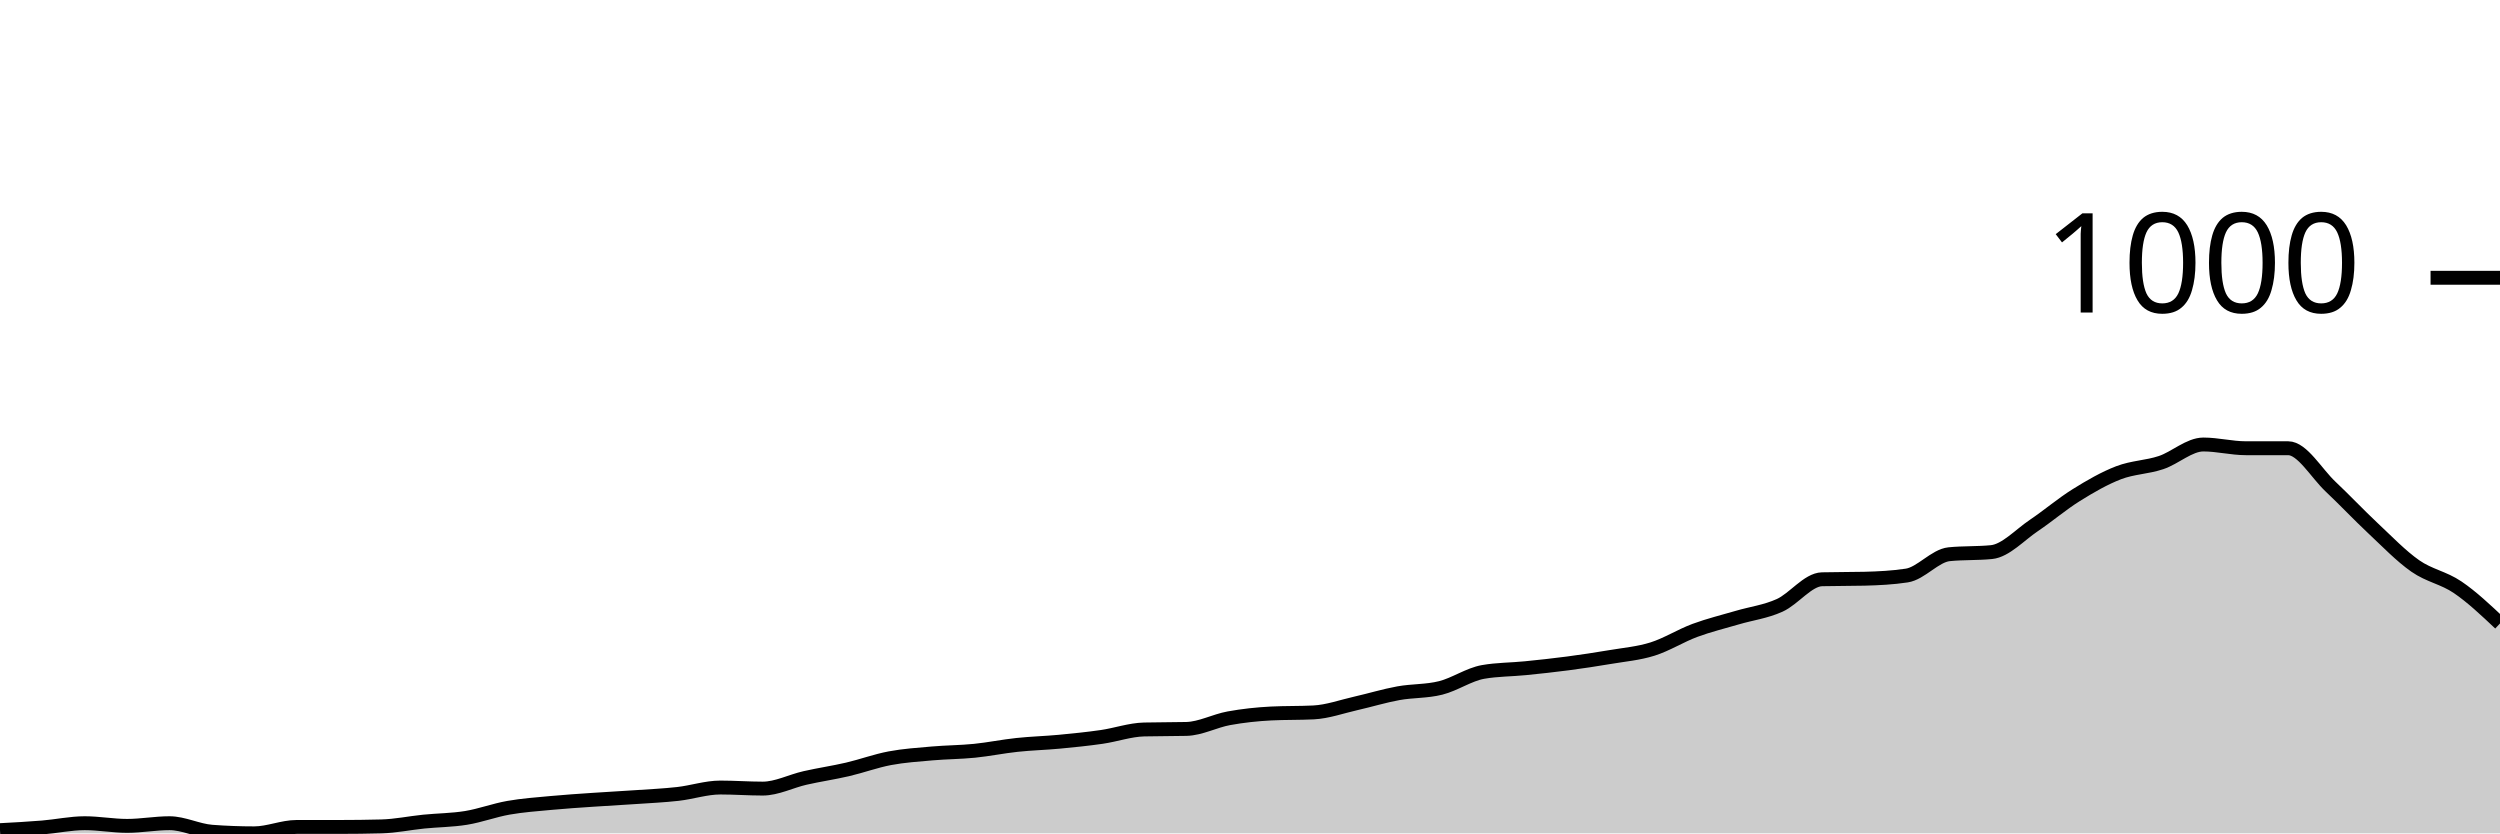
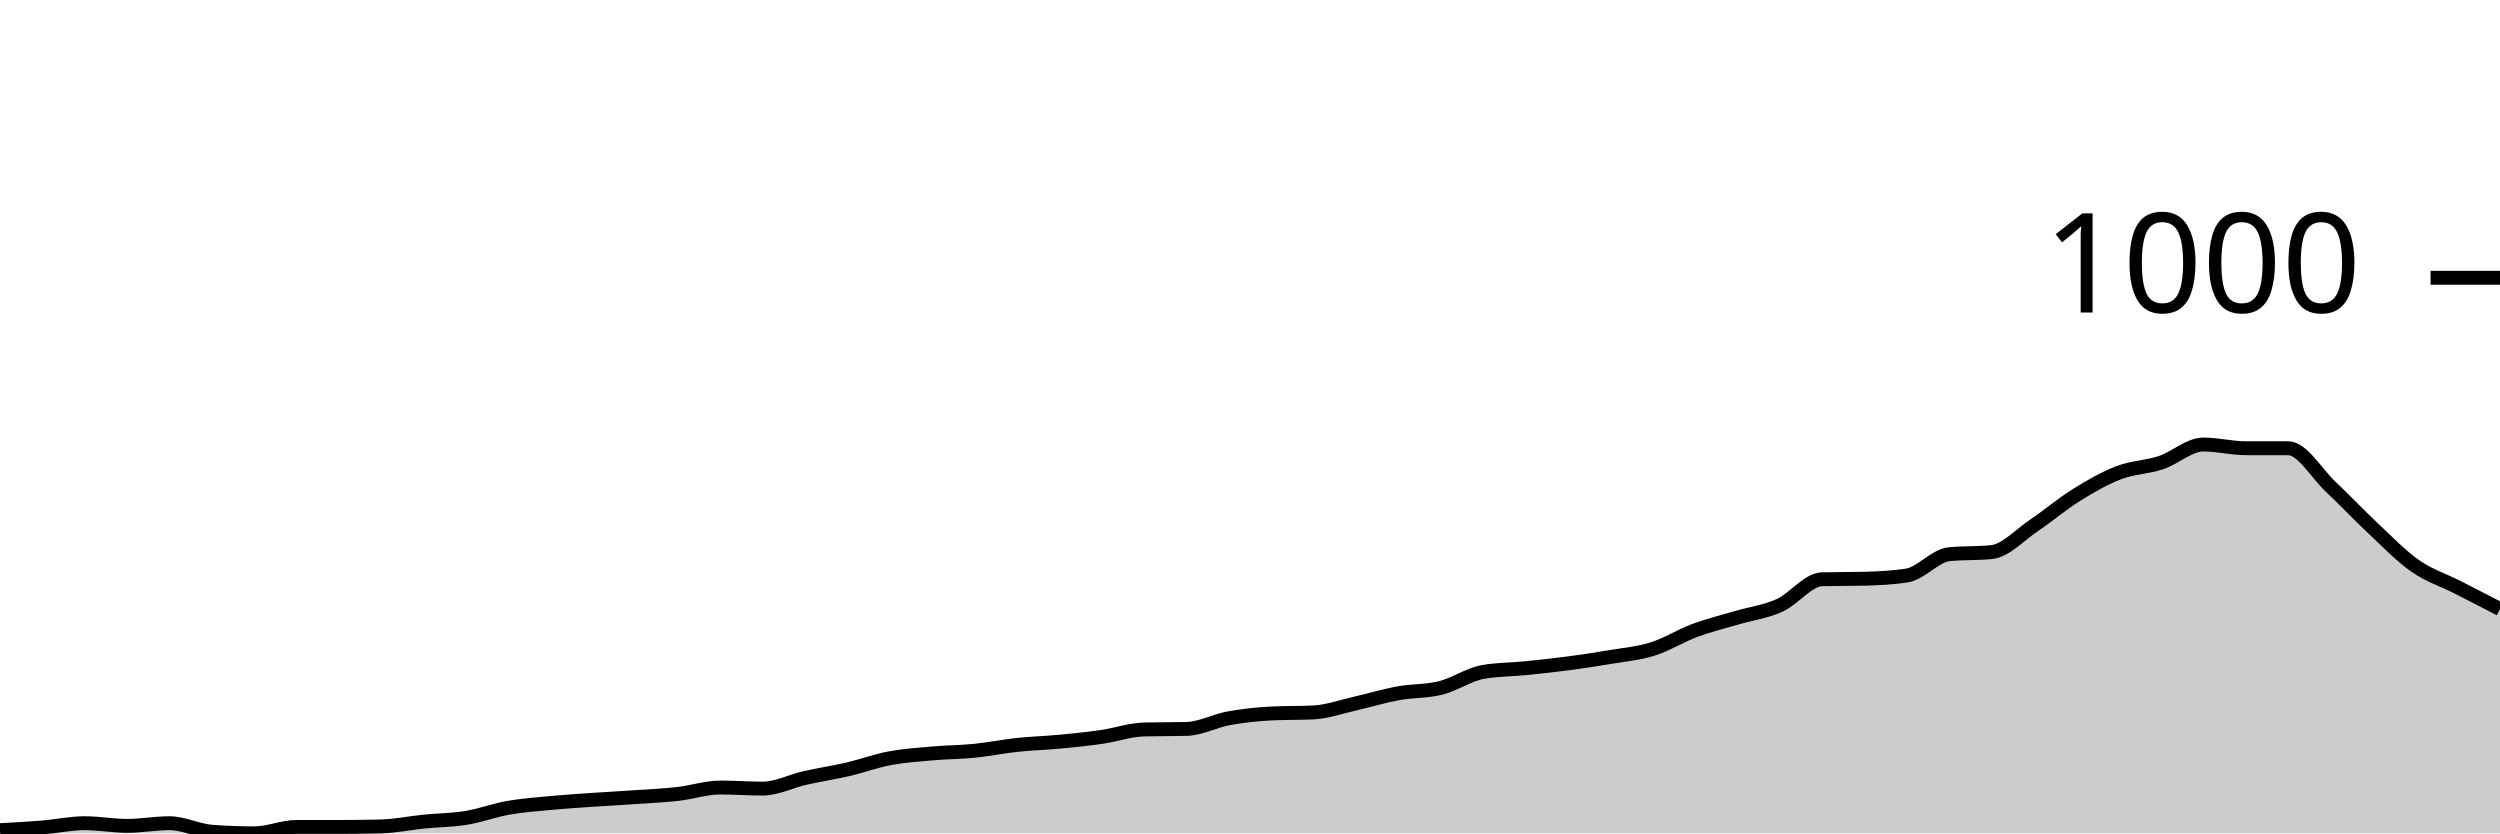
<svg xmlns="http://www.w3.org/2000/svg" viewBox="0 0 180 60">
  <g transform="translate(0,20)">
-     <path class="area" fill="rgba(0, 0, 0, 0.2)" d="M0,39.77C1.017,39.716,2.034,39.661,3.051,39.578C4.068,39.495,5.085,39.271,6.102,39.271C7.119,39.271,8.136,39.463,9.153,39.463C10.169,39.463,11.186,39.271,12.203,39.271C13.22,39.271,14.237,39.808,15.254,39.885C16.271,39.962,17.288,40,18.305,40C19.322,40,20.339,39.54,21.356,39.54C22.373,39.54,23.39,39.54,24.407,39.54C25.424,39.54,26.441,39.527,27.458,39.501C28.475,39.476,29.492,39.259,30.508,39.156C31.525,39.054,32.542,39.054,33.559,38.888C34.576,38.722,35.593,38.338,36.61,38.159C37.627,37.98,38.644,37.91,39.661,37.814C40.678,37.718,41.695,37.654,42.712,37.584C43.729,37.514,44.746,37.462,45.763,37.392C46.78,37.322,47.797,37.277,48.814,37.162C49.831,37.047,50.847,36.702,51.864,36.702C52.881,36.702,53.898,36.779,54.915,36.779C55.932,36.779,56.949,36.242,57.966,36.012C58.983,35.781,60,35.634,61.017,35.398C62.034,35.161,63.051,34.784,64.068,34.593C65.085,34.401,66.102,34.337,67.119,34.247C68.136,34.158,69.153,34.158,70.169,34.056C71.186,33.953,72.203,33.742,73.22,33.634C74.237,33.525,75.254,33.5,76.271,33.404C77.288,33.308,78.305,33.205,79.322,33.058C80.339,32.911,81.356,32.547,82.373,32.522C83.39,32.496,84.407,32.509,85.424,32.483C86.441,32.458,87.458,31.902,88.475,31.716C89.492,31.531,90.508,31.422,91.525,31.371C92.542,31.32,93.559,31.345,94.576,31.294C95.593,31.243,96.61,30.872,97.627,30.642C98.644,30.412,99.661,30.099,100.678,29.914C101.695,29.728,102.712,29.786,103.729,29.53C104.746,29.275,105.763,28.559,106.78,28.38C107.797,28.201,108.814,28.213,109.831,28.111C110.847,28.009,111.864,27.9,112.881,27.766C113.898,27.632,114.915,27.478,115.932,27.306C116.949,27.133,117.966,27.05,118.983,26.731C120,26.411,121.017,25.765,122.034,25.388C123.051,25.011,124.068,24.768,125.085,24.468C126.102,24.167,127.119,24.046,128.136,23.586C129.153,23.126,130.169,21.732,131.186,21.707C132.203,21.681,133.22,21.694,134.237,21.668C135.254,21.643,136.271,21.592,137.288,21.438C138.305,21.285,139.322,20.006,140.339,19.904C141.356,19.802,142.373,19.853,143.39,19.751C144.407,19.648,145.424,18.517,146.441,17.833C147.458,17.149,148.475,16.28,149.492,15.647C150.508,15.014,151.525,14.426,152.542,14.036C153.559,13.647,154.576,13.647,155.593,13.308C156.61,12.969,157.627,12.004,158.644,12.004C159.661,12.004,160.678,12.272,161.695,12.272C162.712,12.272,163.729,12.272,164.746,12.272C165.763,12.272,166.78,14.075,167.797,15.034C168.814,15.992,169.831,17.073,170.847,18.025C171.864,18.977,172.881,20.038,173.898,20.748C174.915,21.457,175.932,21.592,176.949,22.282C177.966,22.972,178.983,23.931,180,24.89L180,40C178.983,40,177.966,40,176.949,40C175.932,40,174.915,40,173.898,40C172.881,40,171.864,40,170.847,40C169.831,40,168.814,40,167.797,40C166.78,40,165.763,40,164.746,40C163.729,40,162.712,40,161.695,40C160.678,40,159.661,40,158.644,40C157.627,40,156.61,40,155.593,40C154.576,40,153.559,40,152.542,40C151.525,40,150.508,40,149.492,40C148.475,40,147.458,40,146.441,40C145.424,40,144.407,40,143.39,40C142.373,40,141.356,40,140.339,40C139.322,40,138.305,40,137.288,40C136.271,40,135.254,40,134.237,40C133.22,40,132.203,40,131.186,40C130.169,40,129.153,40,128.136,40C127.119,40,126.102,40,125.085,40C124.068,40,123.051,40,122.034,40C121.017,40,120,40,118.983,40C117.966,40,116.949,40,115.932,40C114.915,40,113.898,40,112.881,40C111.864,40,110.847,40,109.831,40C108.814,40,107.797,40,106.78,40C105.763,40,104.746,40,103.729,40C102.712,40,101.695,40,100.678,40C99.661,40,98.644,40,97.627,40C96.61,40,95.593,40,94.576,40C93.559,40,92.542,40,91.525,40C90.508,40,89.492,40,88.475,40C87.458,40,86.441,40,85.424,40C84.407,40,83.39,40,82.373,40C81.356,40,80.339,40,79.322,40C78.305,40,77.288,40,76.271,40C75.254,40,74.237,40,73.22,40C72.203,40,71.186,40,70.169,40C69.153,40,68.136,40,67.119,40C66.102,40,65.085,40,64.068,40C63.051,40,62.034,40,61.017,40C60,40,58.983,40,57.966,40C56.949,40,55.932,40,54.915,40C53.898,40,52.881,40,51.864,40C50.847,40,49.831,40,48.814,40C47.797,40,46.78,40,45.763,40C44.746,40,43.729,40,42.712,40C41.695,40,40.678,40,39.661,40C38.644,40,37.627,40,36.61,40C35.593,40,34.576,40,33.559,40C32.542,40,31.525,40,30.508,40C29.492,40,28.475,40,27.458,40C26.441,40,25.424,40,24.407,40C23.39,40,22.373,40,21.356,40C20.339,40,19.322,40,18.305,40C17.288,40,16.271,40,15.254,40C14.237,40,13.22,40,12.203,40C11.186,40,10.169,40,9.153,40C8.136,40,7.119,40,6.102,40C5.085,40,4.068,40,3.051,40C2.034,40,1.017,40,0,40Z" />
-     <path class="line" stroke="black" fill="none" d="M0,39.77C1.017,39.716,2.034,39.661,3.051,39.578C4.068,39.495,5.085,39.271,6.102,39.271C7.119,39.271,8.136,39.463,9.153,39.463C10.169,39.463,11.186,39.271,12.203,39.271C13.22,39.271,14.237,39.808,15.254,39.885C16.271,39.962,17.288,40,18.305,40C19.322,40,20.339,39.54,21.356,39.54C22.373,39.54,23.39,39.54,24.407,39.54C25.424,39.54,26.441,39.527,27.458,39.501C28.475,39.476,29.492,39.259,30.508,39.156C31.525,39.054,32.542,39.054,33.559,38.888C34.576,38.722,35.593,38.338,36.61,38.159C37.627,37.98,38.644,37.91,39.661,37.814C40.678,37.718,41.695,37.654,42.712,37.584C43.729,37.514,44.746,37.462,45.763,37.392C46.78,37.322,47.797,37.277,48.814,37.162C49.831,37.047,50.847,36.702,51.864,36.702C52.881,36.702,53.898,36.779,54.915,36.779C55.932,36.779,56.949,36.242,57.966,36.012C58.983,35.781,60,35.634,61.017,35.398C62.034,35.161,63.051,34.784,64.068,34.593C65.085,34.401,66.102,34.337,67.119,34.247C68.136,34.158,69.153,34.158,70.169,34.056C71.186,33.953,72.203,33.742,73.22,33.634C74.237,33.525,75.254,33.5,76.271,33.404C77.288,33.308,78.305,33.205,79.322,33.058C80.339,32.911,81.356,32.547,82.373,32.522C83.39,32.496,84.407,32.509,85.424,32.483C86.441,32.458,87.458,31.902,88.475,31.716C89.492,31.531,90.508,31.422,91.525,31.371C92.542,31.32,93.559,31.345,94.576,31.294C95.593,31.243,96.61,30.872,97.627,30.642C98.644,30.412,99.661,30.099,100.678,29.914C101.695,29.728,102.712,29.786,103.729,29.53C104.746,29.275,105.763,28.559,106.78,28.38C107.797,28.201,108.814,28.213,109.831,28.111C110.847,28.009,111.864,27.9,112.881,27.766C113.898,27.632,114.915,27.478,115.932,27.306C116.949,27.133,117.966,27.05,118.983,26.731C120,26.411,121.017,25.765,122.034,25.388C123.051,25.011,124.068,24.768,125.085,24.468C126.102,24.167,127.119,24.046,128.136,23.586C129.153,23.126,130.169,21.732,131.186,21.707C132.203,21.681,133.22,21.694,134.237,21.668C135.254,21.643,136.271,21.592,137.288,21.438C138.305,21.285,139.322,20.006,140.339,19.904C141.356,19.802,142.373,19.853,143.39,19.751C144.407,19.648,145.424,18.517,146.441,17.833C147.458,17.149,148.475,16.28,149.492,15.647C150.508,15.014,151.525,14.426,152.542,14.036C153.559,13.647,154.576,13.647,155.593,13.308C156.61,12.969,157.627,12.004,158.644,12.004C159.661,12.004,160.678,12.272,161.695,12.272C162.712,12.272,163.729,12.272,164.746,12.272C165.763,12.272,166.78,14.075,167.797,15.034C168.814,15.992,169.831,17.073,170.847,18.025C171.864,18.977,172.881,20.038,173.898,20.748C174.915,21.457,175.932,21.592,176.949,22.282C177.966,22.972,178.983,23.931,180,24.89" />
+     <path class="area" fill="rgba(0, 0, 0, 0.2)" d="M0,39.77C1.017,39.716,2.034,39.661,3.051,39.578C4.068,39.495,5.085,39.271,6.102,39.271C7.119,39.271,8.136,39.463,9.153,39.463C10.169,39.463,11.186,39.271,12.203,39.271C13.22,39.271,14.237,39.808,15.254,39.885C16.271,39.962,17.288,40,18.305,40C19.322,40,20.339,39.54,21.356,39.54C22.373,39.54,23.39,39.54,24.407,39.54C25.424,39.54,26.441,39.527,27.458,39.501C28.475,39.476,29.492,39.259,30.508,39.156C31.525,39.054,32.542,39.054,33.559,38.888C34.576,38.722,35.593,38.338,36.61,38.159C37.627,37.98,38.644,37.91,39.661,37.814C40.678,37.718,41.695,37.654,42.712,37.584C43.729,37.514,44.746,37.462,45.763,37.392C46.78,37.322,47.797,37.277,48.814,37.162C49.831,37.047,50.847,36.702,51.864,36.702C52.881,36.702,53.898,36.779,54.915,36.779C55.932,36.779,56.949,36.242,57.966,36.012C58.983,35.781,60,35.634,61.017,35.398C62.034,35.161,63.051,34.784,64.068,34.593C65.085,34.401,66.102,34.337,67.119,34.247C68.136,34.158,69.153,34.158,70.169,34.056C71.186,33.953,72.203,33.742,73.22,33.634C74.237,33.525,75.254,33.5,76.271,33.404C77.288,33.308,78.305,33.205,79.322,33.058C80.339,32.911,81.356,32.547,82.373,32.522C83.39,32.496,84.407,32.509,85.424,32.483C86.441,32.458,87.458,31.902,88.475,31.716C89.492,31.531,90.508,31.422,91.525,31.371C92.542,31.32,93.559,31.345,94.576,31.294C95.593,31.243,96.61,30.872,97.627,30.642C98.644,30.412,99.661,30.099,100.678,29.914C101.695,29.728,102.712,29.786,103.729,29.53C104.746,29.275,105.763,28.559,106.78,28.38C107.797,28.201,108.814,28.213,109.831,28.111C110.847,28.009,111.864,27.9,112.881,27.766C113.898,27.632,114.915,27.478,115.932,27.306C116.949,27.133,117.966,27.05,118.983,26.731C120,26.411,121.017,25.765,122.034,25.388C123.051,25.011,124.068,24.768,125.085,24.468C126.102,24.167,127.119,24.046,128.136,23.586C129.153,23.126,130.169,21.732,131.186,21.707C132.203,21.681,133.22,21.694,134.237,21.668C135.254,21.643,136.271,21.592,137.288,21.438C138.305,21.285,139.322,20.006,140.339,19.904C141.356,19.802,142.373,19.853,143.39,19.751C144.407,19.648,145.424,18.517,146.441,17.833C147.458,17.149,148.475,16.28,149.492,15.647C150.508,15.014,151.525,14.426,152.542,14.036C153.559,13.647,154.576,13.647,155.593,13.308C156.61,12.969,157.627,12.004,158.644,12.004C159.661,12.004,160.678,12.272,161.695,12.272C162.712,12.272,163.729,12.272,164.746,12.272C165.763,12.272,166.78,14.075,167.797,15.034C168.814,15.992,169.831,17.073,170.847,18.025C171.864,18.977,172.881,20.038,173.898,20.748C174.915,21.457,175.932,21.764,176.949,22.282C177.966,22.8,178.983,23.327,180,23.854L180,40C178.983,40,177.966,40,176.949,40C175.932,40,174.915,40,173.898,40C172.881,40,171.864,40,170.847,40C169.831,40,168.814,40,167.797,40C166.78,40,165.763,40,164.746,40C163.729,40,162.712,40,161.695,40C160.678,40,159.661,40,158.644,40C157.627,40,156.61,40,155.593,40C154.576,40,153.559,40,152.542,40C151.525,40,150.508,40,149.492,40C148.475,40,147.458,40,146.441,40C145.424,40,144.407,40,143.39,40C142.373,40,141.356,40,140.339,40C139.322,40,138.305,40,137.288,40C136.271,40,135.254,40,134.237,40C133.22,40,132.203,40,131.186,40C130.169,40,129.153,40,128.136,40C127.119,40,126.102,40,125.085,40C124.068,40,123.051,40,122.034,40C121.017,40,120,40,118.983,40C117.966,40,116.949,40,115.932,40C114.915,40,113.898,40,112.881,40C111.864,40,110.847,40,109.831,40C108.814,40,107.797,40,106.78,40C105.763,40,104.746,40,103.729,40C102.712,40,101.695,40,100.678,40C99.661,40,98.644,40,97.627,40C96.61,40,95.593,40,94.576,40C93.559,40,92.542,40,91.525,40C90.508,40,89.492,40,88.475,40C87.458,40,86.441,40,85.424,40C84.407,40,83.39,40,82.373,40C81.356,40,80.339,40,79.322,40C78.305,40,77.288,40,76.271,40C75.254,40,74.237,40,73.22,40C72.203,40,71.186,40,70.169,40C69.153,40,68.136,40,67.119,40C66.102,40,65.085,40,64.068,40C63.051,40,62.034,40,61.017,40C60,40,58.983,40,57.966,40C56.949,40,55.932,40,54.915,40C53.898,40,52.881,40,51.864,40C50.847,40,49.831,40,48.814,40C47.797,40,46.78,40,45.763,40C44.746,40,43.729,40,42.712,40C41.695,40,40.678,40,39.661,40C38.644,40,37.627,40,36.61,40C35.593,40,34.576,40,33.559,40C32.542,40,31.525,40,30.508,40C29.492,40,28.475,40,27.458,40C26.441,40,25.424,40,24.407,40C23.39,40,22.373,40,21.356,40C20.339,40,19.322,40,18.305,40C17.288,40,16.271,40,15.254,40C14.237,40,13.22,40,12.203,40C11.186,40,10.169,40,9.153,40C8.136,40,7.119,40,6.102,40C5.085,40,4.068,40,3.051,40C2.034,40,1.017,40,0,40Z" />
+     <path class="line" stroke="black" fill="none" d="M0,39.77C1.017,39.716,2.034,39.661,3.051,39.578C4.068,39.495,5.085,39.271,6.102,39.271C7.119,39.271,8.136,39.463,9.153,39.463C10.169,39.463,11.186,39.271,12.203,39.271C13.22,39.271,14.237,39.808,15.254,39.885C16.271,39.962,17.288,40,18.305,40C19.322,40,20.339,39.54,21.356,39.54C22.373,39.54,23.39,39.54,24.407,39.54C25.424,39.54,26.441,39.527,27.458,39.501C28.475,39.476,29.492,39.259,30.508,39.156C31.525,39.054,32.542,39.054,33.559,38.888C34.576,38.722,35.593,38.338,36.61,38.159C37.627,37.98,38.644,37.91,39.661,37.814C40.678,37.718,41.695,37.654,42.712,37.584C43.729,37.514,44.746,37.462,45.763,37.392C46.78,37.322,47.797,37.277,48.814,37.162C49.831,37.047,50.847,36.702,51.864,36.702C52.881,36.702,53.898,36.779,54.915,36.779C55.932,36.779,56.949,36.242,57.966,36.012C58.983,35.781,60,35.634,61.017,35.398C62.034,35.161,63.051,34.784,64.068,34.593C65.085,34.401,66.102,34.337,67.119,34.247C68.136,34.158,69.153,34.158,70.169,34.056C71.186,33.953,72.203,33.742,73.22,33.634C74.237,33.525,75.254,33.5,76.271,33.404C77.288,33.308,78.305,33.205,79.322,33.058C80.339,32.911,81.356,32.547,82.373,32.522C83.39,32.496,84.407,32.509,85.424,32.483C86.441,32.458,87.458,31.902,88.475,31.716C89.492,31.531,90.508,31.422,91.525,31.371C92.542,31.32,93.559,31.345,94.576,31.294C95.593,31.243,96.61,30.872,97.627,30.642C98.644,30.412,99.661,30.099,100.678,29.914C101.695,29.728,102.712,29.786,103.729,29.53C104.746,29.275,105.763,28.559,106.78,28.38C107.797,28.201,108.814,28.213,109.831,28.111C110.847,28.009,111.864,27.9,112.881,27.766C113.898,27.632,114.915,27.478,115.932,27.306C116.949,27.133,117.966,27.05,118.983,26.731C120,26.411,121.017,25.765,122.034,25.388C123.051,25.011,124.068,24.768,125.085,24.468C126.102,24.167,127.119,24.046,128.136,23.586C129.153,23.126,130.169,21.732,131.186,21.707C132.203,21.681,133.22,21.694,134.237,21.668C135.254,21.643,136.271,21.592,137.288,21.438C138.305,21.285,139.322,20.006,140.339,19.904C141.356,19.802,142.373,19.853,143.39,19.751C144.407,19.648,145.424,18.517,146.441,17.833C147.458,17.149,148.475,16.28,149.492,15.647C150.508,15.014,151.525,14.426,152.542,14.036C153.559,13.647,154.576,13.647,155.593,13.308C156.61,12.969,157.627,12.004,158.644,12.004C159.661,12.004,160.678,12.272,161.695,12.272C162.712,12.272,163.729,12.272,164.746,12.272C165.763,12.272,166.78,14.075,167.797,15.034C168.814,15.992,169.831,17.073,170.847,18.025C171.864,18.977,172.881,20.038,173.898,20.748C174.915,21.457,175.932,21.764,176.949,22.282C177.966,22.8,178.983,23.327,180,23.854" />
    <path class="axis-ceiling" stroke-width="1" stroke="black" fill="none" d="M175,0L180,0" />
    <text class="axis-ceiling-label" font-family="sans-serif" text-anchor="end" font-size="10px" x="170" y="2.5">1000</text>
  </g>
</svg>
